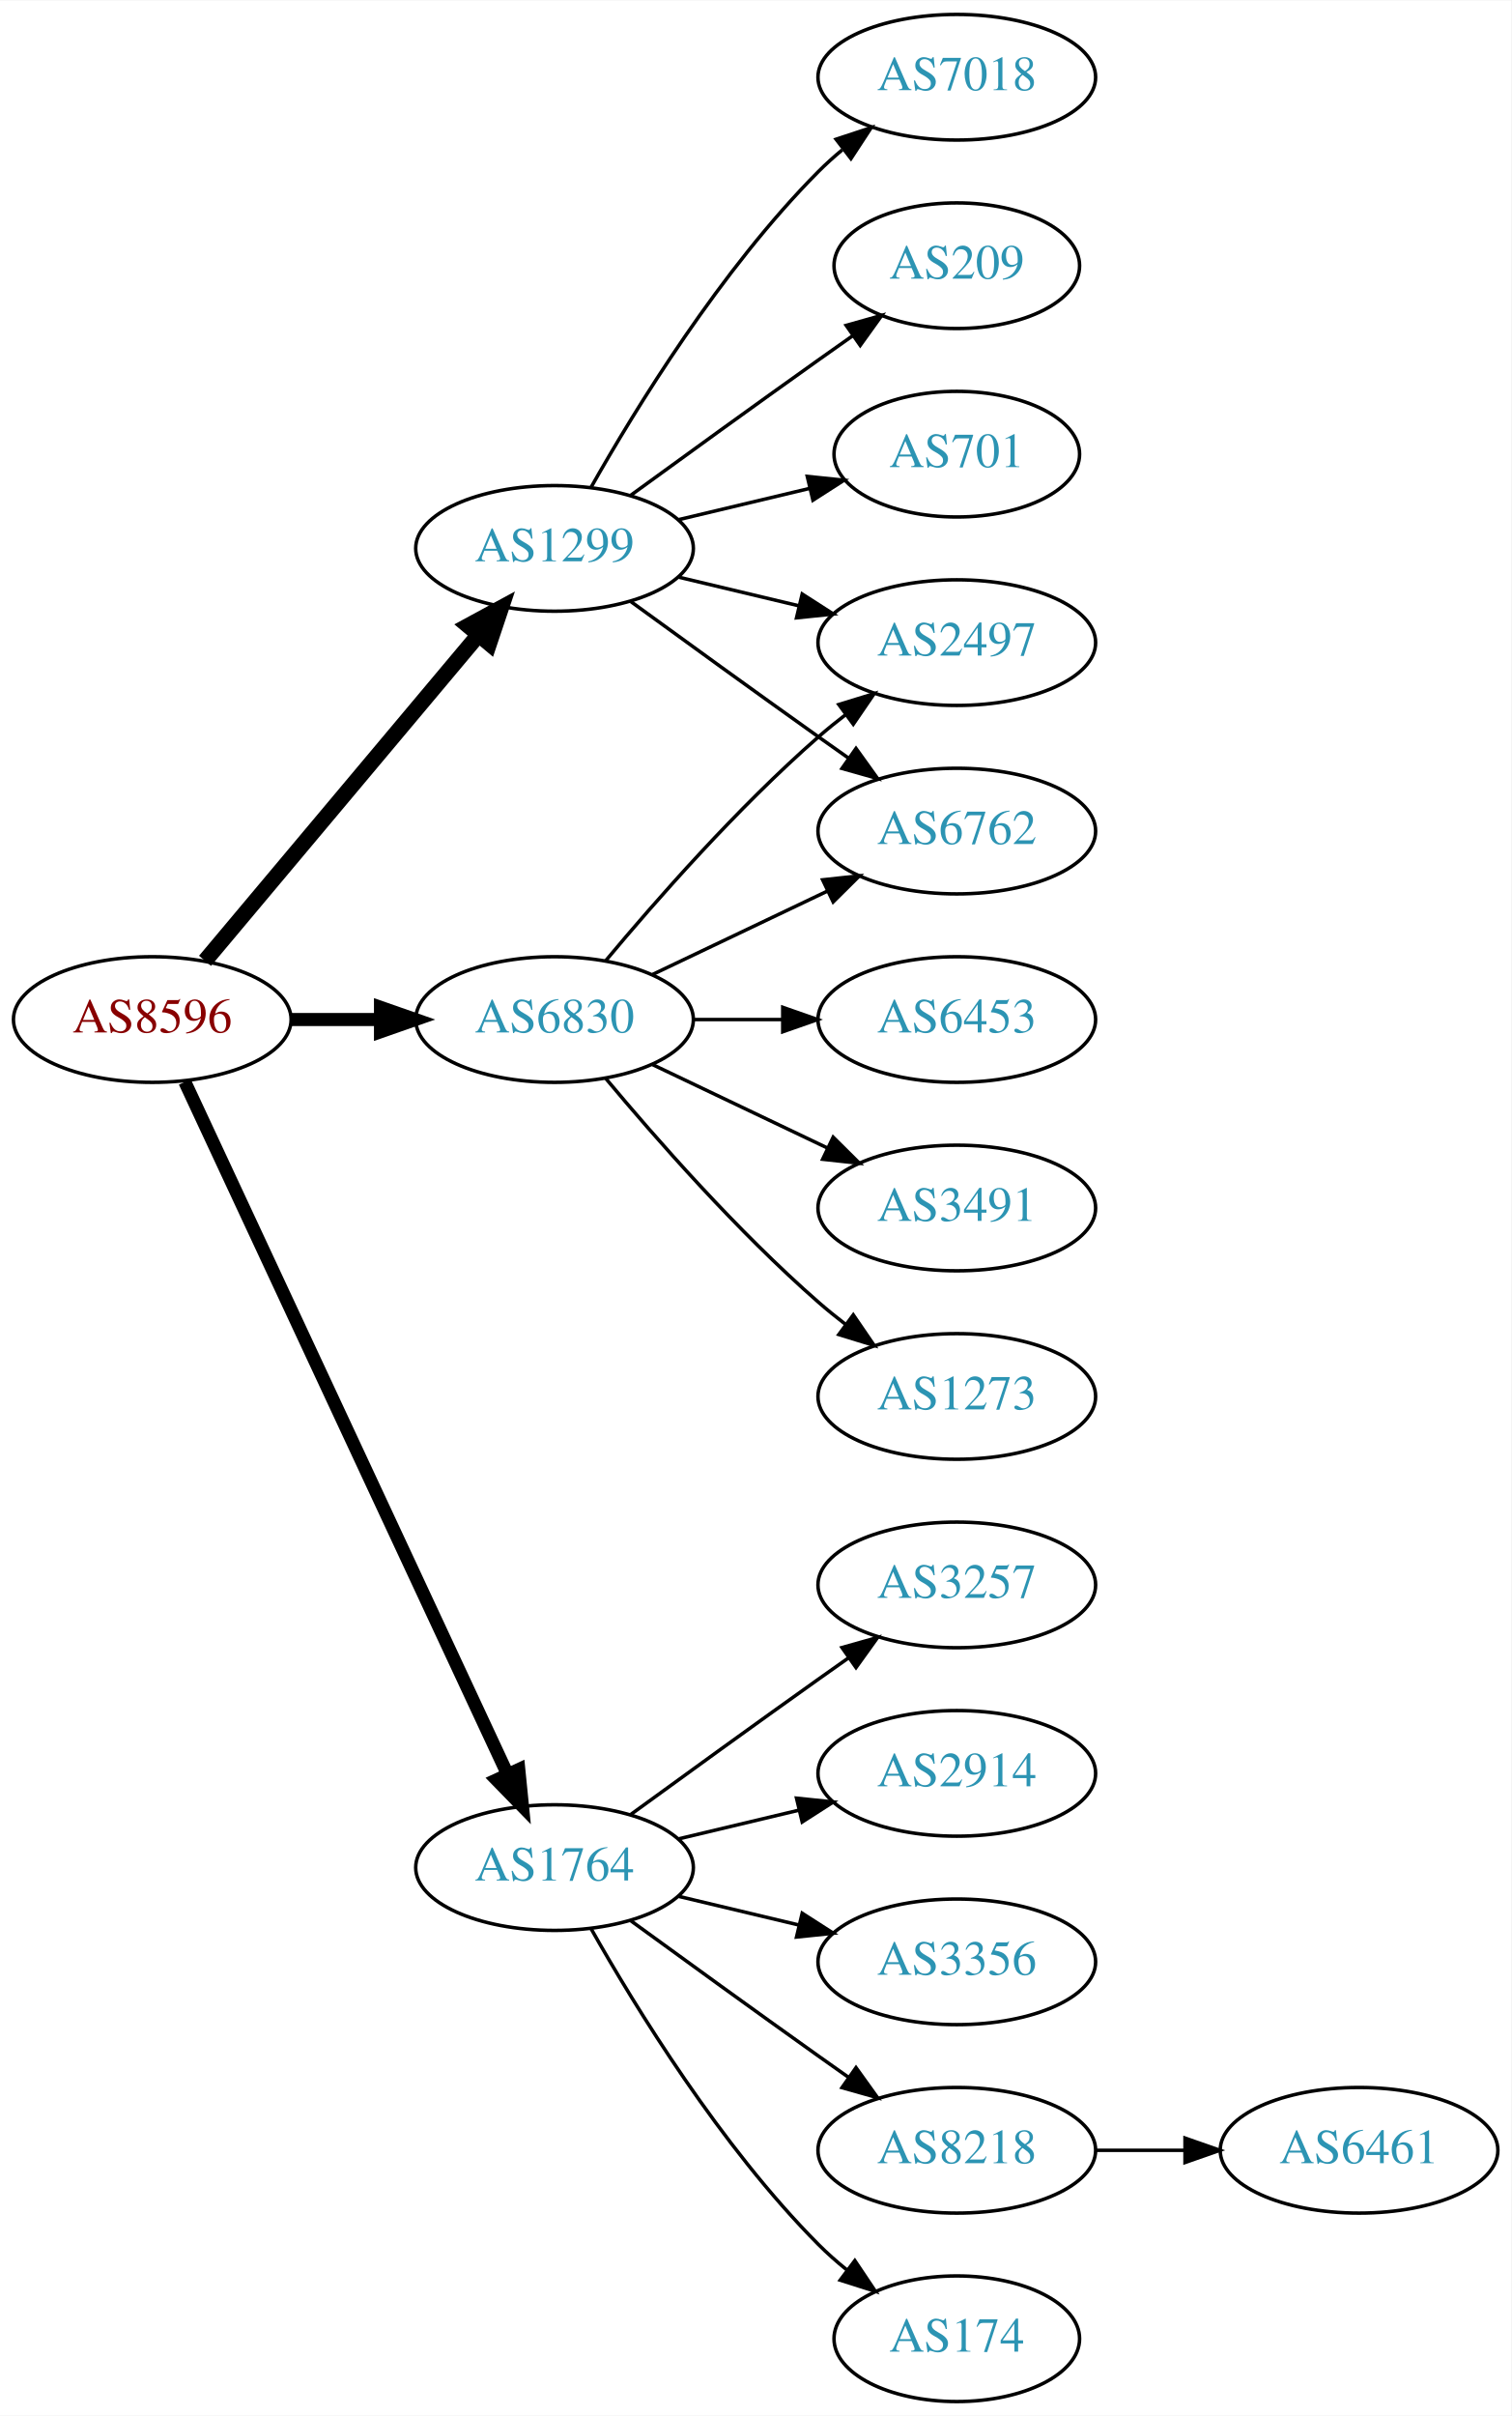
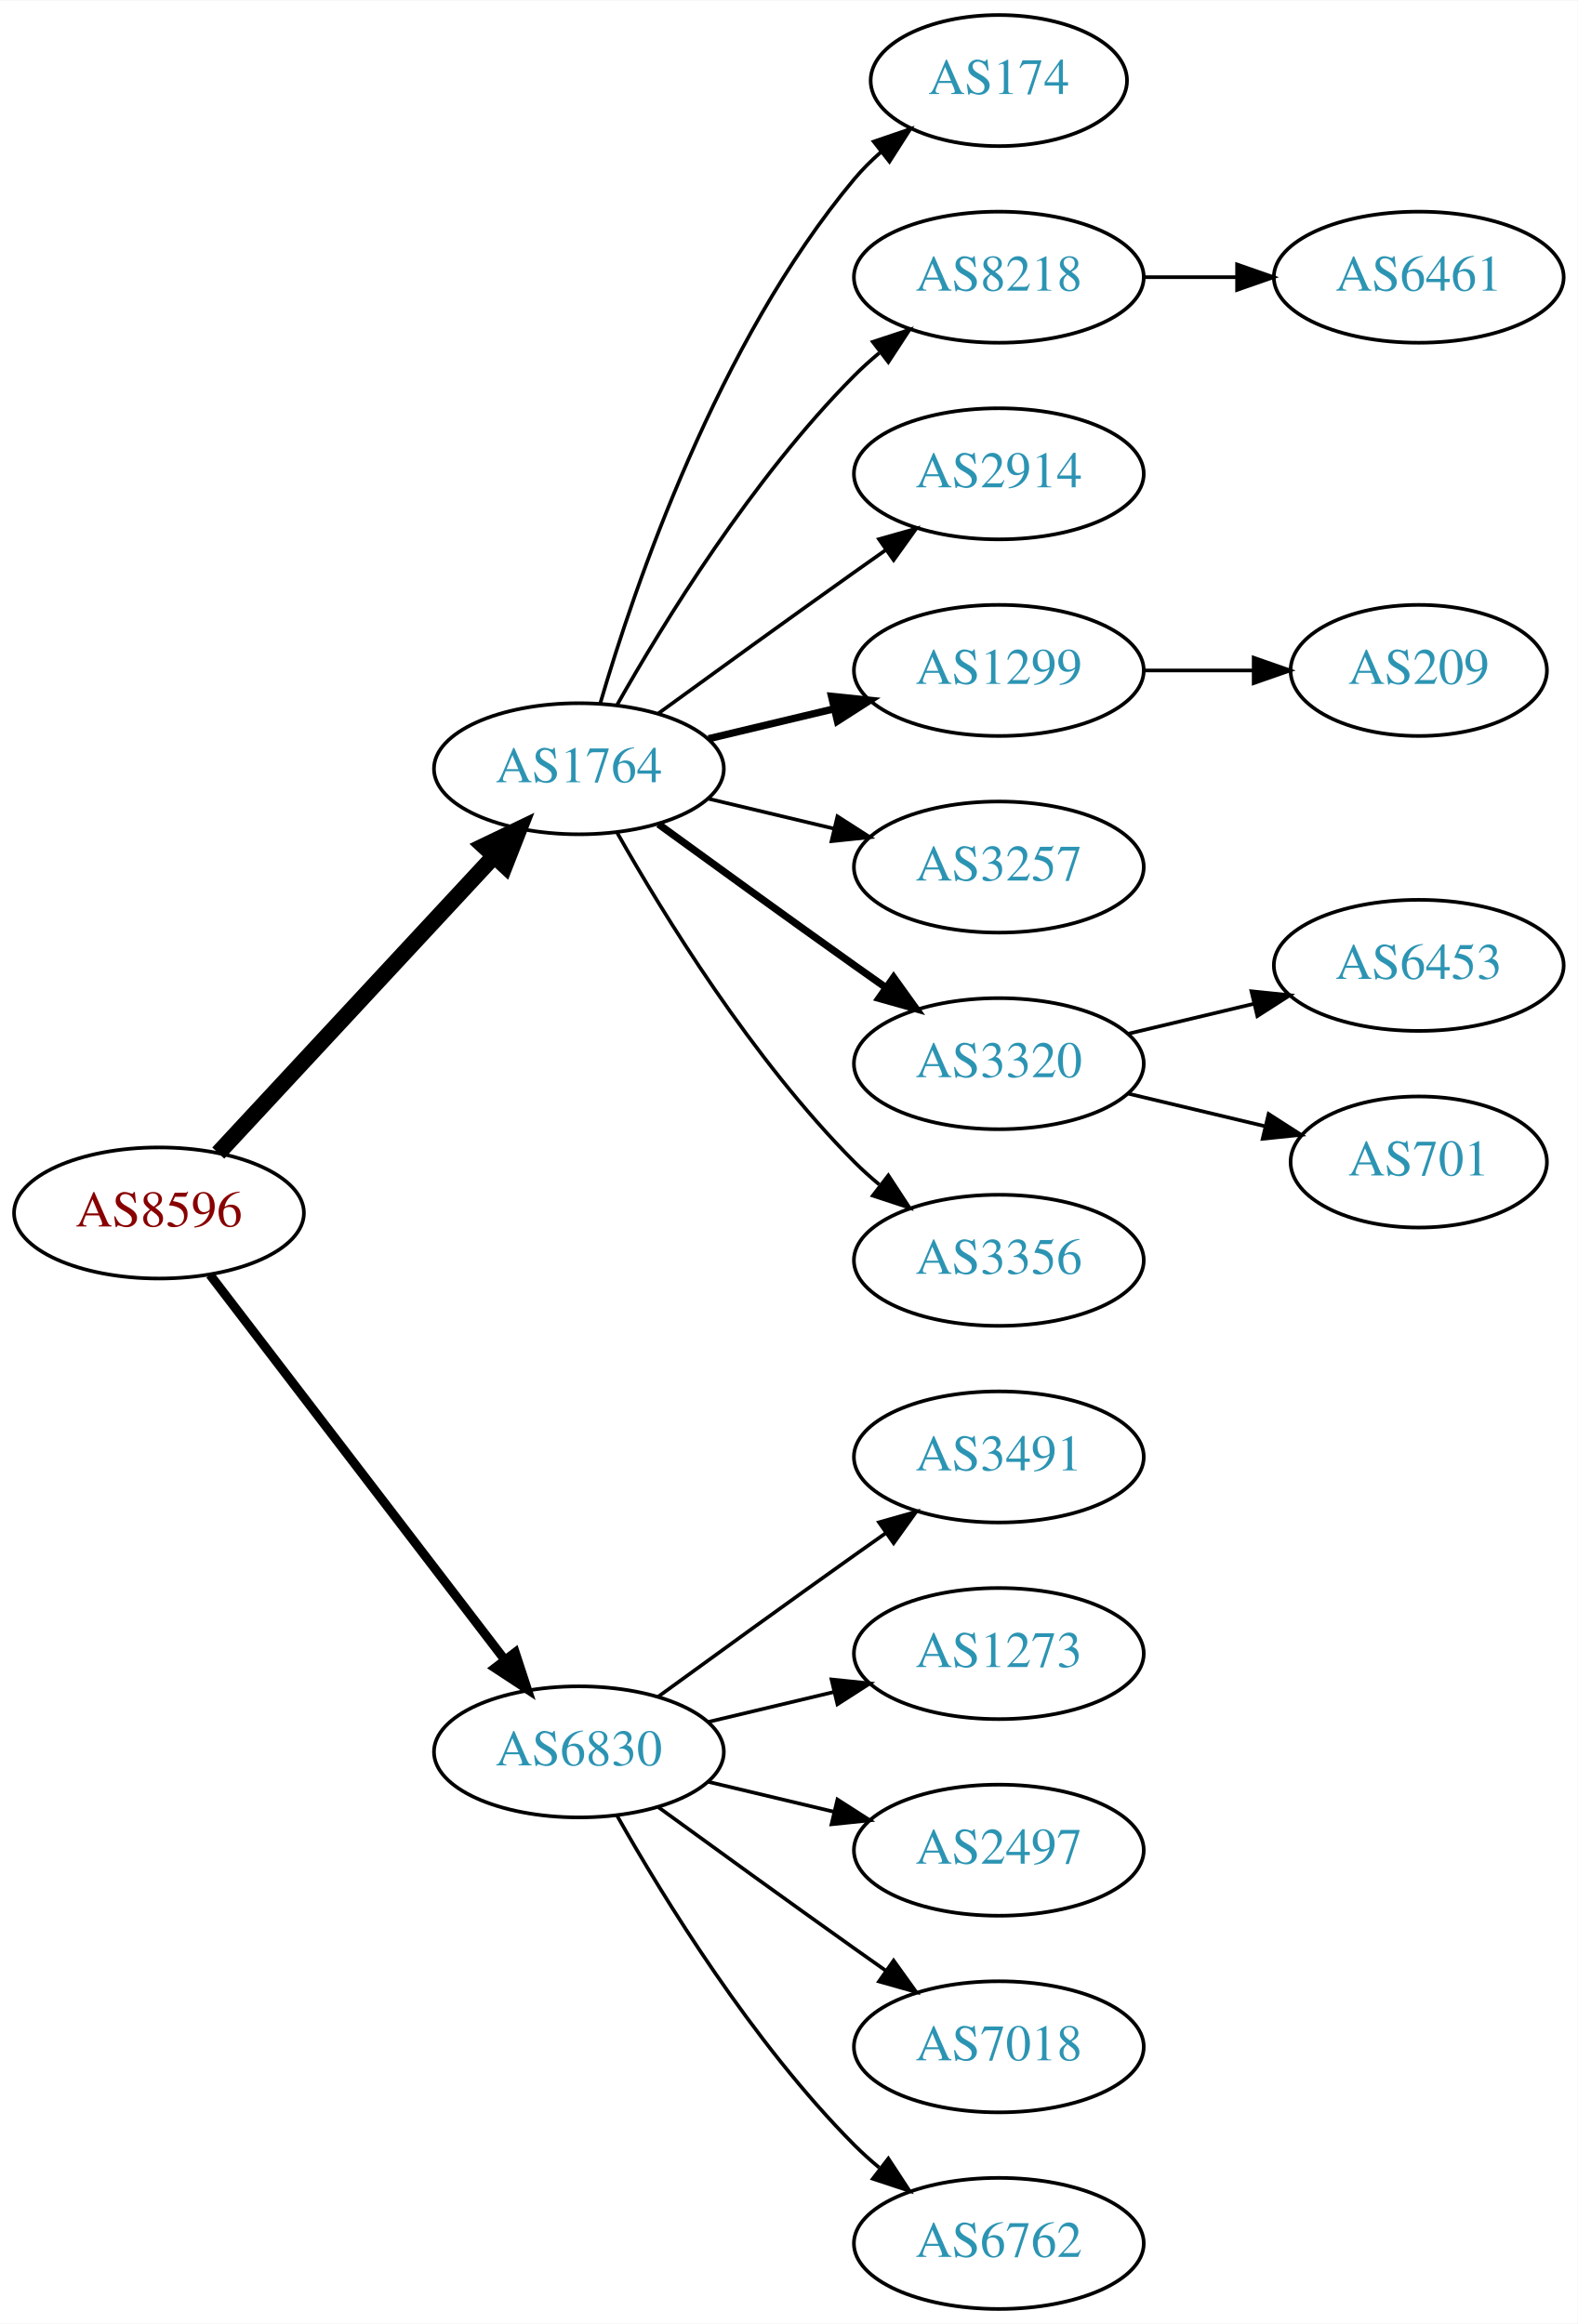
- <svg xmlns="http://www.w3.org/2000/svg" xmlns:xlink="http://www.w3.org/1999/xlink" width="433pt" height="692pt" viewBox="0.00 0.00 433.17 692.00">
-   <g id="graph0" class="graph" transform="scale(1 1) rotate(0) translate(4 688)">
-     <polygon fill="white" stroke="none" points="-4,4 -4,-688 429.172,-688 429.172,4 -4,4" />
+ <svg xmlns="http://www.w3.org/2000/svg" xmlns:xlink="http://www.w3.org/1999/xlink" width="433pt" height="638pt" viewBox="0.00 0.00 433.17 638.00">
+   <g id="graph0" class="graph" transform="scale(1 1) rotate(0) translate(4 634)">
+     <polygon fill="white" stroke="none" points="-4,4 -4,-634 429.172,-634 429.172,4 -4,4" />
    <g id="node1" class="node">
      <g id="a_node1">
        <a xlink:href="/asn/8596" xlink:title="AS8596 ~ hotze.com GmbH [AT]">
-           <ellipse fill="#ffffff" stroke="black" cx="39.647" cy="-396" rx="39.794" ry="18" />
-           <text text-anchor="middle" x="39.647" y="-392.3" font-family="Times,serif" font-size="14.00" fill="#880000">AS8596</text>
+           <ellipse fill="#ffffff" stroke="black" cx="39.647" cy="-301" rx="39.794" ry="18" />
+           <text text-anchor="middle" x="39.647" y="-297.3" font-family="Times,serif" font-size="14.00" fill="#880000">AS8596</text>
        </a>
      </g>
    </g>
    <g id="node2" class="node">
      <g id="a_node2">
-         <a xlink:href="/asn/1299" xlink:title="AS1299 ~ Telia Carrier [EU]">
-           <ellipse fill="#ffffff" stroke="black" cx="154.939" cy="-531" rx="39.794" ry="18" />
-           <text text-anchor="middle" x="154.939" y="-527.3" font-family="Times,serif" font-size="14.00" fill="#2c94b3">AS1299</text>
+         <a xlink:href="/asn/1764" xlink:title="AS1764 ~ NEXTLAYER-AS [AT]">
+           <ellipse fill="#ffffff" stroke="black" cx="154.939" cy="-423" rx="39.794" ry="18" />
+           <text text-anchor="middle" x="154.939" y="-419.3" font-family="Times,serif" font-size="14.00" fill="#2c94b3">AS1764</text>
        </a>
      </g>
    </g>
    <g id="edge1" class="edge">
-       <path fill="none" stroke="black" stroke-width="4.5" d="M54.766,-412.825C74.441,-436.269 110.245,-478.934 133.023,-506.076" />
-       <polygon fill="black" stroke="black" stroke-width="4.5" points="130.197,-508.834 139.642,-513.963 136.23,-503.772 130.197,-508.834" />
+       <path fill="none" stroke="black" stroke-width="4.5" d="M55.926,-317.453C75.437,-338.464 109.345,-374.978 131.716,-399.068" />
+       <polygon fill="black" stroke="black" stroke-width="4.5" points="128.85,-401.769 138.541,-406.418 134.621,-396.41 128.85,-401.769" />
    </g>
    <g id="node3" class="node">
      <g id="a_node3">
-         <a xlink:href="/asn/1764" xlink:title="AS1764 ~ NEXTLAYER-AS [AT]">
+         <a xlink:href="/asn/6830" xlink:title="AS6830 ~ LGI-UPC [AT]">
          <ellipse fill="#ffffff" stroke="black" cx="154.939" cy="-153" rx="39.794" ry="18" />
-           <text text-anchor="middle" x="154.939" y="-149.3" font-family="Times,serif" font-size="14.00" fill="#2c94b3">AS1764</text>
+           <text text-anchor="middle" x="154.939" y="-149.3" font-family="Times,serif" font-size="14.00" fill="#2c94b3">AS6830</text>
        </a>
      </g>
    </g>
    <g id="edge2" class="edge">
-       <path fill="none" stroke="black" stroke-width="3.75" d="M48.977,-378.132C68.667,-335.899 118.167,-229.728 141.457,-179.773" />
-       <polygon fill="black" stroke="black" stroke-width="3.75" points="144.696,-181.109 145.749,-170.567 138.352,-178.151 144.696,-181.109" />
+       <path fill="none" stroke="black" stroke-width="2.5" d="M53.643,-284.023C73.512,-258.066 111.562,-208.36 134.656,-178.191" />
+       <polygon fill="black" stroke="black" stroke-width="2.5" points="137.447,-180.303 140.746,-170.235 131.888,-176.048 137.447,-180.303" />
    </g>
    <g id="node4" class="node">
      <g id="a_node4">
-         <a xlink:href="/asn/6830" xlink:title="AS6830 ~ LGI-UPC [AT]">
-           <ellipse fill="#ffffff" stroke="black" cx="154.939" cy="-396" rx="39.794" ry="18" />
-           <text text-anchor="middle" x="154.939" y="-392.3" font-family="Times,serif" font-size="14.00" fill="#2c94b3">AS6830</text>
+         <a xlink:href="/asn/174" xlink:title="AS174 ~ Cogent Communications [US]">
+           <ellipse fill="#ffffff" stroke="black" cx="270.232" cy="-612" rx="35.194" ry="18" />
+           <text text-anchor="middle" x="270.232" y="-608.3" font-family="Times,serif" font-size="14.00" fill="#2c94b3">AS174</text>
        </a>
      </g>
    </g>
    <g id="edge3" class="edge">
-       <path fill="none" stroke="black" stroke-width="3.75" d="M79.319,-396C87.522,-396 96.286,-396 104.818,-396" />
-       <polygon fill="black" stroke="black" stroke-width="3.75" points="105.057,-399.5 115.057,-396 105.057,-392.5 105.057,-399.5" />
+       <path fill="none" stroke="black" d="M160.814,-441.002C170.127,-472.844 192.944,-539.981 230.586,-585 232.738,-587.574 235.193,-590.017 237.797,-592.303" />
+       <polygon fill="black" stroke="black" points="235.881,-595.249 245.908,-598.672 240.204,-589.743 235.881,-595.249" />
    </g>
    <g id="node5" class="node">
      <g id="a_node5">
-         <a xlink:href="/asn/7018" xlink:title="AS7018 ~ AT&amp;T Services, Inc. [US]">
-           <ellipse fill="#ffffff" stroke="black" cx="270.232" cy="-666" rx="39.794" ry="18" />
-           <text text-anchor="middle" x="270.232" y="-662.3" font-family="Times,serif" font-size="14.00" fill="#2c94b3">AS7018</text>
+         <a xlink:href="/asn/8218" xlink:title="AS8218 ~ legacy Neotelecoms [FR]">
+           <ellipse fill="#ffffff" stroke="black" cx="270.232" cy="-558" rx="39.794" ry="18" />
+           <text text-anchor="middle" x="270.232" y="-554.3" font-family="Times,serif" font-size="14.00" fill="#2c94b3">AS8218</text>
        </a>
      </g>
    </g>
    <g id="edge4" class="edge">
-       <path fill="none" stroke="black" d="M165.399,-548.49C178.181,-571.096 202.613,-610.886 230.586,-639 232.697,-641.121 234.993,-643.188 237.378,-645.171" />
-       <polygon fill="black" stroke="black" points="235.631,-648.242 245.694,-651.556 239.894,-642.69 235.631,-648.242" />
+       <path fill="none" stroke="black" d="M165.399,-440.49C178.181,-463.096 202.613,-502.886 230.586,-531 232.697,-533.121 234.993,-535.188 237.378,-537.171" />
+       <polygon fill="black" stroke="black" points="235.631,-540.242 245.694,-543.556 239.894,-534.69 235.631,-540.242" />
    </g>
    <g id="node6" class="node">
      <g id="a_node6">
-         <a xlink:href="/asn/209" xlink:title="AS209 ~ CenturyLink Communications, LLC [US]">
-           <ellipse fill="#ffffff" stroke="black" cx="270.232" cy="-612" rx="35.194" ry="18" />
-           <text text-anchor="middle" x="270.232" y="-608.3" font-family="Times,serif" font-size="14.00" fill="#2c94b3">AS209</text>
+         <a xlink:href="/asn/2914" xlink:title="AS2914 ~ NTT America, Inc. [US]">
+           <ellipse fill="#ffffff" stroke="black" cx="270.232" cy="-504" rx="39.794" ry="18" />
+           <text text-anchor="middle" x="270.232" y="-500.3" font-family="Times,serif" font-size="14.00" fill="#2c94b3">AS2914</text>
        </a>
      </g>
    </g>
    <g id="edge5" class="edge">
-       <path fill="none" stroke="black" d="M176.788,-546.222C191.722,-557.091 212.335,-572.025 230.586,-585 233.796,-587.282 237.165,-589.661 240.52,-592.018" />
-       <polygon fill="black" stroke="black" points="238.532,-594.899 248.73,-597.77 242.548,-589.166 238.532,-594.899" />
+       <path fill="none" stroke="black" d="M176.788,-438.222C191.722,-449.091 212.335,-464.025 230.586,-477 233.406,-479.005 236.349,-481.085 239.297,-483.159" />
+       <polygon fill="black" stroke="black" points="237.325,-486.05 247.522,-488.926 241.344,-480.319 237.325,-486.05" />
    </g>
    <g id="node7" class="node">
      <g id="a_node7">
-         <a xlink:href="/asn/6762" xlink:title="AS6762 ~ TELECOM ITALIA SPARKLE S.p.A. [IT]">
+         <a xlink:href="/asn/1299" xlink:title="AS1299 ~ Telia Carrier [EU]">
          <ellipse fill="#ffffff" stroke="black" cx="270.232" cy="-450" rx="39.794" ry="18" />
-           <text text-anchor="middle" x="270.232" y="-446.3" font-family="Times,serif" font-size="14.00" fill="#2c94b3">AS6762</text>
+           <text text-anchor="middle" x="270.232" y="-446.3" font-family="Times,serif" font-size="14.00" fill="#2c94b3">AS1299</text>
        </a>
      </g>
    </g>
    <g id="edge6" class="edge">
-       <path fill="none" stroke="black" d="M176.788,-515.778C191.722,-504.909 212.335,-489.975 230.586,-477 233.406,-474.995 236.349,-472.915 239.297,-470.841" />
-       <polygon fill="black" stroke="black" points="241.344,-473.681 247.522,-465.074 237.325,-467.95 241.344,-473.681" />
+       <path fill="none" stroke="black" stroke-width="2" d="M190.547,-431.248C201.418,-433.838 213.572,-436.735 225.015,-439.462" />
+       <polygon fill="black" stroke="black" stroke-width="2" points="224.298,-442.889 234.837,-441.803 225.921,-436.08 224.298,-442.889" />
    </g>
    <g id="node8" class="node">
      <g id="a_node8">
-         <a xlink:href="/asn/701" xlink:title="AS701 ~ UUNET [US]">
-           <ellipse fill="#ffffff" stroke="black" cx="270.232" cy="-558" rx="35.194" ry="18" />
-           <text text-anchor="middle" x="270.232" y="-554.3" font-family="Times,serif" font-size="14.00" fill="#2c94b3">AS701</text>
+         <a xlink:href="/asn/3257" xlink:title="AS3257 ~ GTT [DE]">
+           <ellipse fill="#ffffff" stroke="black" cx="270.232" cy="-396" rx="39.794" ry="18" />
+           <text text-anchor="middle" x="270.232" y="-392.3" font-family="Times,serif" font-size="14.00" fill="#2c94b3">AS3257</text>
        </a>
      </g>
    </g>
    <g id="edge7" class="edge">
-       <path fill="none" stroke="black" d="M190.547,-539.248C202.341,-542.058 215.646,-545.229 227.913,-548.153" />
-       <polygon fill="black" stroke="black" points="227.379,-551.624 237.918,-550.537 229.002,-544.814 227.379,-551.624" />
+       <path fill="none" stroke="black" d="M190.547,-414.752C201.418,-412.162 213.572,-409.265 225.015,-406.538" />
+       <polygon fill="black" stroke="black" points="225.921,-409.92 234.837,-404.197 224.298,-403.111 225.921,-409.92" />
    </g>
    <g id="node9" class="node">
      <g id="a_node9">
-         <a xlink:href="/asn/2497" xlink:title="AS2497 ~ Internet Initiative Japan Inc. [JP]">
-           <ellipse fill="#ffffff" stroke="black" cx="270.232" cy="-504" rx="39.794" ry="18" />
-           <text text-anchor="middle" x="270.232" y="-500.3" font-family="Times,serif" font-size="14.00" fill="#2c94b3">AS2497</text>
+         <a xlink:href="/asn/3320" xlink:title="AS3320 ~ DTAG [DE]">
+           <ellipse fill="#ffffff" stroke="black" cx="270.232" cy="-342" rx="39.794" ry="18" />
+           <text text-anchor="middle" x="270.232" y="-338.3" font-family="Times,serif" font-size="14.00" fill="#2c94b3">AS3320</text>
        </a>
      </g>
    </g>
    <g id="edge8" class="edge">
-       <path fill="none" stroke="black" d="M190.547,-522.752C201.418,-520.162 213.572,-517.265 225.015,-514.538" />
-       <polygon fill="black" stroke="black" points="225.921,-517.92 234.837,-512.197 224.298,-511.111 225.921,-517.92" />
+       <path fill="none" stroke="black" stroke-width="2" d="M176.788,-407.778C191.722,-396.909 212.335,-381.975 230.586,-369 233.406,-366.995 236.349,-364.915 239.297,-362.841" />
+       <polygon fill="black" stroke="black" stroke-width="2" points="241.344,-365.681 247.522,-357.074 237.325,-359.95 241.344,-365.681" />
    </g>
    <g id="node10" class="node">
      <g id="a_node10">
-         <a xlink:href="/asn/174" xlink:title="AS174 ~ Cogent Communications [US]">
-           <ellipse fill="#ffffff" stroke="black" cx="270.232" cy="-18" rx="35.194" ry="18" />
-           <text text-anchor="middle" x="270.232" y="-14.3" font-family="Times,serif" font-size="14.00" fill="#2c94b3">AS174</text>
+         <a xlink:href="/asn/3356" xlink:title="AS3356 ~ Level 3 Parent, LLC [US]">
+           <ellipse fill="#ffffff" stroke="black" cx="270.232" cy="-288" rx="39.794" ry="18" />
+           <text text-anchor="middle" x="270.232" y="-284.3" font-family="Times,serif" font-size="14.00" fill="#2c94b3">AS3356</text>
        </a>
      </g>
    </g>
    <g id="edge9" class="edge">
-       <path fill="none" stroke="black" d="M165.399,-135.51C178.181,-112.904 202.613,-73.114 230.586,-45 233.086,-42.487 235.847,-40.051 238.708,-37.739" />
-       <polygon fill="black" stroke="black" points="241.008,-40.389 246.905,-31.587 236.806,-34.79 241.008,-40.389" />
+       <path fill="none" stroke="black" d="M165.399,-405.51C178.181,-382.904 202.613,-343.114 230.586,-315 232.697,-312.879 234.993,-310.812 237.378,-308.829" />
+       <polygon fill="black" stroke="black" points="239.894,-311.31 245.694,-302.444 235.631,-305.758 239.894,-311.31" />
+     </g>
+     <g id="node15" class="node">
+       <g id="a_node15">
+         <a xlink:href="/asn/3491" xlink:title="AS3491 ~ PCCW Global, Inc. [US]">
+           <ellipse fill="#ffffff" stroke="black" cx="270.232" cy="-234" rx="39.794" ry="18" />
+           <text text-anchor="middle" x="270.232" y="-230.3" font-family="Times,serif" font-size="14.00" fill="#2c94b3">AS3491</text>
+         </a>
+       </g>
+     </g>
+     <g id="edge14" class="edge">
+       <path fill="none" stroke="black" d="M176.788,-168.222C191.722,-179.091 212.335,-194.025 230.586,-207 233.406,-209.005 236.349,-211.085 239.297,-213.159" />
+       <polygon fill="black" stroke="black" points="237.325,-216.05 247.522,-218.926 241.344,-210.319 237.325,-216.05" />
+     </g>
+     <g id="node16" class="node">
+       <g id="a_node16">
+         <a xlink:href="/asn/1273" xlink:title="AS1273 ~ RIPE Network Coordination Centre [NL]">
+           <ellipse fill="#ffffff" stroke="black" cx="270.232" cy="-180" rx="39.794" ry="18" />
+           <text text-anchor="middle" x="270.232" y="-176.3" font-family="Times,serif" font-size="14.00" fill="#2c94b3">AS1273</text>
+         </a>
+       </g>
+     </g>
+     <g id="edge15" class="edge">
+       <path fill="none" stroke="black" d="M190.547,-161.248C201.418,-163.838 213.572,-166.735 225.015,-169.462" />
+       <polygon fill="black" stroke="black" points="224.298,-172.889 234.837,-171.803 225.921,-166.08 224.298,-172.889" />
+     </g>
+     <g id="node17" class="node">
+       <g id="a_node17">
+         <a xlink:href="/asn/2497" xlink:title="AS2497 ~ Internet Initiative Japan Inc. [JP]">
+           <ellipse fill="#ffffff" stroke="black" cx="270.232" cy="-126" rx="39.794" ry="18" />
+           <text text-anchor="middle" x="270.232" y="-122.3" font-family="Times,serif" font-size="14.00" fill="#2c94b3">AS2497</text>
+         </a>
+       </g>
+     </g>
+     <g id="edge16" class="edge">
+       <path fill="none" stroke="black" d="M190.547,-144.752C201.418,-142.162 213.572,-139.265 225.015,-136.538" />
+       <polygon fill="black" stroke="black" points="225.921,-139.92 234.837,-134.197 224.298,-133.111 225.921,-139.92" />
+     </g>
+     <g id="node18" class="node">
+       <g id="a_node18">
+         <a xlink:href="/asn/7018" xlink:title="AS7018 ~ AT&amp;T Services, Inc. [US]">
+           <ellipse fill="#ffffff" stroke="black" cx="270.232" cy="-72" rx="39.794" ry="18" />
+           <text text-anchor="middle" x="270.232" y="-68.3" font-family="Times,serif" font-size="14.00" fill="#2c94b3">AS7018</text>
+         </a>
+       </g>
+     </g>
+     <g id="edge17" class="edge">
+       <path fill="none" stroke="black" d="M176.788,-137.778C191.722,-126.909 212.335,-111.975 230.586,-99 233.406,-96.995 236.349,-94.915 239.297,-92.841" />
+       <polygon fill="black" stroke="black" points="241.344,-95.681 247.522,-87.074 237.325,-89.95 241.344,-95.681" />
+     </g>
+     <g id="node19" class="node">
+       <g id="a_node19">
+         <a xlink:href="/asn/6762" xlink:title="AS6762 ~ TELECOM ITALIA SPARKLE S.p.A. [IT]">
+           <ellipse fill="#ffffff" stroke="black" cx="270.232" cy="-18" rx="39.794" ry="18" />
+           <text text-anchor="middle" x="270.232" y="-14.3" font-family="Times,serif" font-size="14.00" fill="#2c94b3">AS6762</text>
+         </a>
+       </g>
+     </g>
+     <g id="edge18" class="edge">
+       <path fill="none" stroke="black" d="M165.399,-135.51C178.181,-112.904 202.613,-73.114 230.586,-45 232.697,-42.879 234.993,-40.812 237.378,-38.829" />
+       <polygon fill="black" stroke="black" points="239.894,-41.31 245.694,-32.444 235.631,-35.758 239.894,-41.31" />
    </g>
    <g id="node11" class="node">
      <g id="a_node11">
-         <a xlink:href="/asn/3257" xlink:title="AS3257 ~ GTT [DE]">
-           <ellipse fill="#ffffff" stroke="black" cx="270.232" cy="-234" rx="39.794" ry="18" />
-           <text text-anchor="middle" x="270.232" y="-230.3" font-family="Times,serif" font-size="14.00" fill="#2c94b3">AS3257</text>
+         <a xlink:href="/asn/6461" xlink:title="AS6461 ~ Zayo Bandwidth [US]">
+           <ellipse fill="#ffffff" stroke="black" cx="385.525" cy="-558" rx="39.794" ry="18" />
+           <text text-anchor="middle" x="385.525" y="-554.3" font-family="Times,serif" font-size="14.00" fill="#2c94b3">AS6461</text>
        </a>
      </g>
    </g>
    <g id="edge10" class="edge">
-       <path fill="none" stroke="black" d="M176.788,-168.222C191.722,-179.091 212.335,-194.025 230.586,-207 233.406,-209.005 236.349,-211.085 239.297,-213.159" />
-       <polygon fill="black" stroke="black" points="237.325,-216.05 247.522,-218.926 241.344,-210.319 237.325,-216.05" />
+       <path fill="none" stroke="black" d="M309.905,-558C318.108,-558 326.872,-558 335.404,-558" />
+       <polygon fill="black" stroke="black" points="335.643,-561.5 345.643,-558 335.643,-554.5 335.643,-561.5" />
    </g>
    <g id="node12" class="node">
      <g id="a_node12">
-         <a xlink:href="/asn/2914" xlink:title="AS2914 ~ NTT America, Inc. [US]">
-           <ellipse fill="#ffffff" stroke="black" cx="270.232" cy="-180" rx="39.794" ry="18" />
-           <text text-anchor="middle" x="270.232" y="-176.3" font-family="Times,serif" font-size="14.00" fill="#2c94b3">AS2914</text>
+         <a xlink:href="/asn/209" xlink:title="AS209 ~ CenturyLink Communications, LLC [US]">
+           <ellipse fill="#ffffff" stroke="black" cx="385.525" cy="-450" rx="35.194" ry="18" />
+           <text text-anchor="middle" x="385.525" y="-446.3" font-family="Times,serif" font-size="14.00" fill="#2c94b3">AS209</text>
        </a>
      </g>
    </g>
    <g id="edge11" class="edge">
-       <path fill="none" stroke="black" d="M190.547,-161.248C201.418,-163.838 213.572,-166.735 225.015,-169.462" />
-       <polygon fill="black" stroke="black" points="224.298,-172.889 234.837,-171.803 225.921,-166.08 224.298,-172.889" />
+       <path fill="none" stroke="black" d="M309.905,-450C319.61,-450 330.101,-450 340.064,-450" />
+       <polygon fill="black" stroke="black" points="340.2,-453.5 350.2,-450 340.2,-446.5 340.2,-453.5" />
    </g>
    <g id="node13" class="node">
      <g id="a_node13">
-         <a xlink:href="/asn/3356" xlink:title="AS3356 ~ Level 3 Parent, LLC [US]">
-           <ellipse fill="#ffffff" stroke="black" cx="270.232" cy="-126" rx="39.794" ry="18" />
-           <text text-anchor="middle" x="270.232" y="-122.3" font-family="Times,serif" font-size="14.00" fill="#2c94b3">AS3356</text>
+         <a xlink:href="/asn/6453" xlink:title="AS6453 ~ TATA COMMUNICATIONS (AMERICA) INC [US]">
+           <ellipse fill="#ffffff" stroke="black" cx="385.525" cy="-369" rx="39.794" ry="18" />
+           <text text-anchor="middle" x="385.525" y="-365.3" font-family="Times,serif" font-size="14.00" fill="#2c94b3">AS6453</text>
        </a>
      </g>
    </g>
    <g id="edge12" class="edge">
-       <path fill="none" stroke="black" d="M190.547,-144.752C201.418,-142.162 213.572,-139.265 225.015,-136.538" />
-       <polygon fill="black" stroke="black" points="225.921,-139.92 234.837,-134.197 224.298,-133.111 225.921,-139.92" />
+       <path fill="none" stroke="black" d="M305.84,-350.248C316.711,-352.838 328.865,-355.735 340.308,-358.462" />
+       <polygon fill="black" stroke="black" points="339.591,-361.889 350.13,-360.803 341.214,-355.08 339.591,-361.889" />
    </g>
    <g id="node14" class="node">
      <g id="a_node14">
-         <a xlink:href="/asn/8218" xlink:title="AS8218 ~ legacy Neotelecoms [FR]">
-           <ellipse fill="#ffffff" stroke="black" cx="270.232" cy="-72" rx="39.794" ry="18" />
-           <text text-anchor="middle" x="270.232" y="-68.3" font-family="Times,serif" font-size="14.00" fill="#2c94b3">AS8218</text>
+         <a xlink:href="/asn/701" xlink:title="AS701 ~ UUNET [US]">
+           <ellipse fill="#ffffff" stroke="black" cx="385.525" cy="-315" rx="35.194" ry="18" />
+           <text text-anchor="middle" x="385.525" y="-311.3" font-family="Times,serif" font-size="14.00" fill="#2c94b3">AS701</text>
        </a>
      </g>
    </g>
    <g id="edge13" class="edge">
-       <path fill="none" stroke="black" d="M176.788,-137.778C191.722,-126.909 212.335,-111.975 230.586,-99 233.406,-96.995 236.349,-94.915 239.297,-92.841" />
-       <polygon fill="black" stroke="black" points="241.344,-95.681 247.522,-87.074 237.325,-89.95 241.344,-95.681" />
-     </g>
-     <g id="edge15" class="edge">
-       <path fill="none" stroke="black" d="M183.076,-408.934C198.07,-416.081 216.891,-425.052 233.114,-432.785" />
-       <polygon fill="black" stroke="black" points="231.784,-436.028 242.317,-437.171 234.796,-429.709 231.784,-436.028" />
-     </g>
-     <g id="edge19" class="edge">
-       <path fill="none" stroke="black" d="M169.569,-412.817C183.852,-429.929 207.398,-456.745 230.586,-477 233.052,-479.154 235.69,-481.294 238.388,-483.372" />
-       <polygon fill="black" stroke="black" points="236.413,-486.264 246.542,-489.37 240.561,-480.625 236.413,-486.264" />
-     </g>
-     <g id="node16" class="node">
-       <g id="a_node16">
-         <a xlink:href="/asn/6453" xlink:title="AS6453 ~ TATA COMMUNICATIONS (AMERICA) INC [US]">
-           <ellipse fill="#ffffff" stroke="black" cx="270.232" cy="-396" rx="39.794" ry="18" />
-           <text text-anchor="middle" x="270.232" y="-392.3" font-family="Times,serif" font-size="14.00" fill="#2c94b3">AS6453</text>
-         </a>
-       </g>
-     </g>
-     <g id="edge16" class="edge">
-       <path fill="none" stroke="black" d="M194.612,-396C202.815,-396 211.579,-396 220.111,-396" />
-       <polygon fill="black" stroke="black" points="220.35,-399.5 230.35,-396 220.35,-392.5 220.35,-399.5" />
-     </g>
-     <g id="node17" class="node">
-       <g id="a_node17">
-         <a xlink:href="/asn/3491" xlink:title="AS3491 ~ PCCW Global, Inc. [US]">
-           <ellipse fill="#ffffff" stroke="black" cx="270.232" cy="-342" rx="39.794" ry="18" />
-           <text text-anchor="middle" x="270.232" y="-338.3" font-family="Times,serif" font-size="14.00" fill="#2c94b3">AS3491</text>
-         </a>
-       </g>
-     </g>
-     <g id="edge17" class="edge">
-       <path fill="none" stroke="black" d="M183.076,-383.066C198.07,-375.919 216.891,-366.948 233.114,-359.215" />
-       <polygon fill="black" stroke="black" points="234.796,-362.291 242.317,-354.829 231.784,-355.972 234.796,-362.291" />
-     </g>
-     <g id="node18" class="node">
-       <g id="a_node18">
-         <a xlink:href="/asn/1273" xlink:title="AS1273 ~ Vodafone Group PLC [EU]">
-           <ellipse fill="#ffffff" stroke="black" cx="270.232" cy="-288" rx="39.794" ry="18" />
-           <text text-anchor="middle" x="270.232" y="-284.3" font-family="Times,serif" font-size="14.00" fill="#2c94b3">AS1273</text>
-         </a>
-       </g>
-     </g>
-     <g id="edge18" class="edge">
-       <path fill="none" stroke="black" d="M169.569,-379.183C183.852,-362.071 207.398,-335.255 230.586,-315 233.052,-312.846 235.69,-310.706 238.388,-308.628" />
-       <polygon fill="black" stroke="black" points="240.561,-311.375 246.542,-302.63 236.413,-305.736 240.561,-311.375" />
-     </g>
-     <g id="node15" class="node">
-       <g id="a_node15">
-         <a xlink:href="/asn/6461" xlink:title="AS6461 ~ ZAYO-6461 [US]">
-           <ellipse fill="#ffffff" stroke="black" cx="385.525" cy="-72" rx="39.794" ry="18" />
-           <text text-anchor="middle" x="385.525" y="-68.3" font-family="Times,serif" font-size="14.00" fill="#2c94b3">AS6461</text>
-         </a>
-       </g>
-     </g>
-     <g id="edge14" class="edge">
-       <path fill="none" stroke="black" d="M309.905,-72C318.108,-72 326.872,-72 335.404,-72" />
-       <polygon fill="black" stroke="black" points="335.643,-75.5 345.643,-72 335.643,-68.5 335.643,-75.5" />
+       <path fill="none" stroke="black" d="M305.84,-333.752C317.634,-330.942 330.939,-327.771 343.206,-324.847" />
+       <polygon fill="black" stroke="black" points="344.295,-328.186 353.211,-322.463 342.672,-321.376 344.295,-328.186" />
    </g>
  </g>
</svg>
